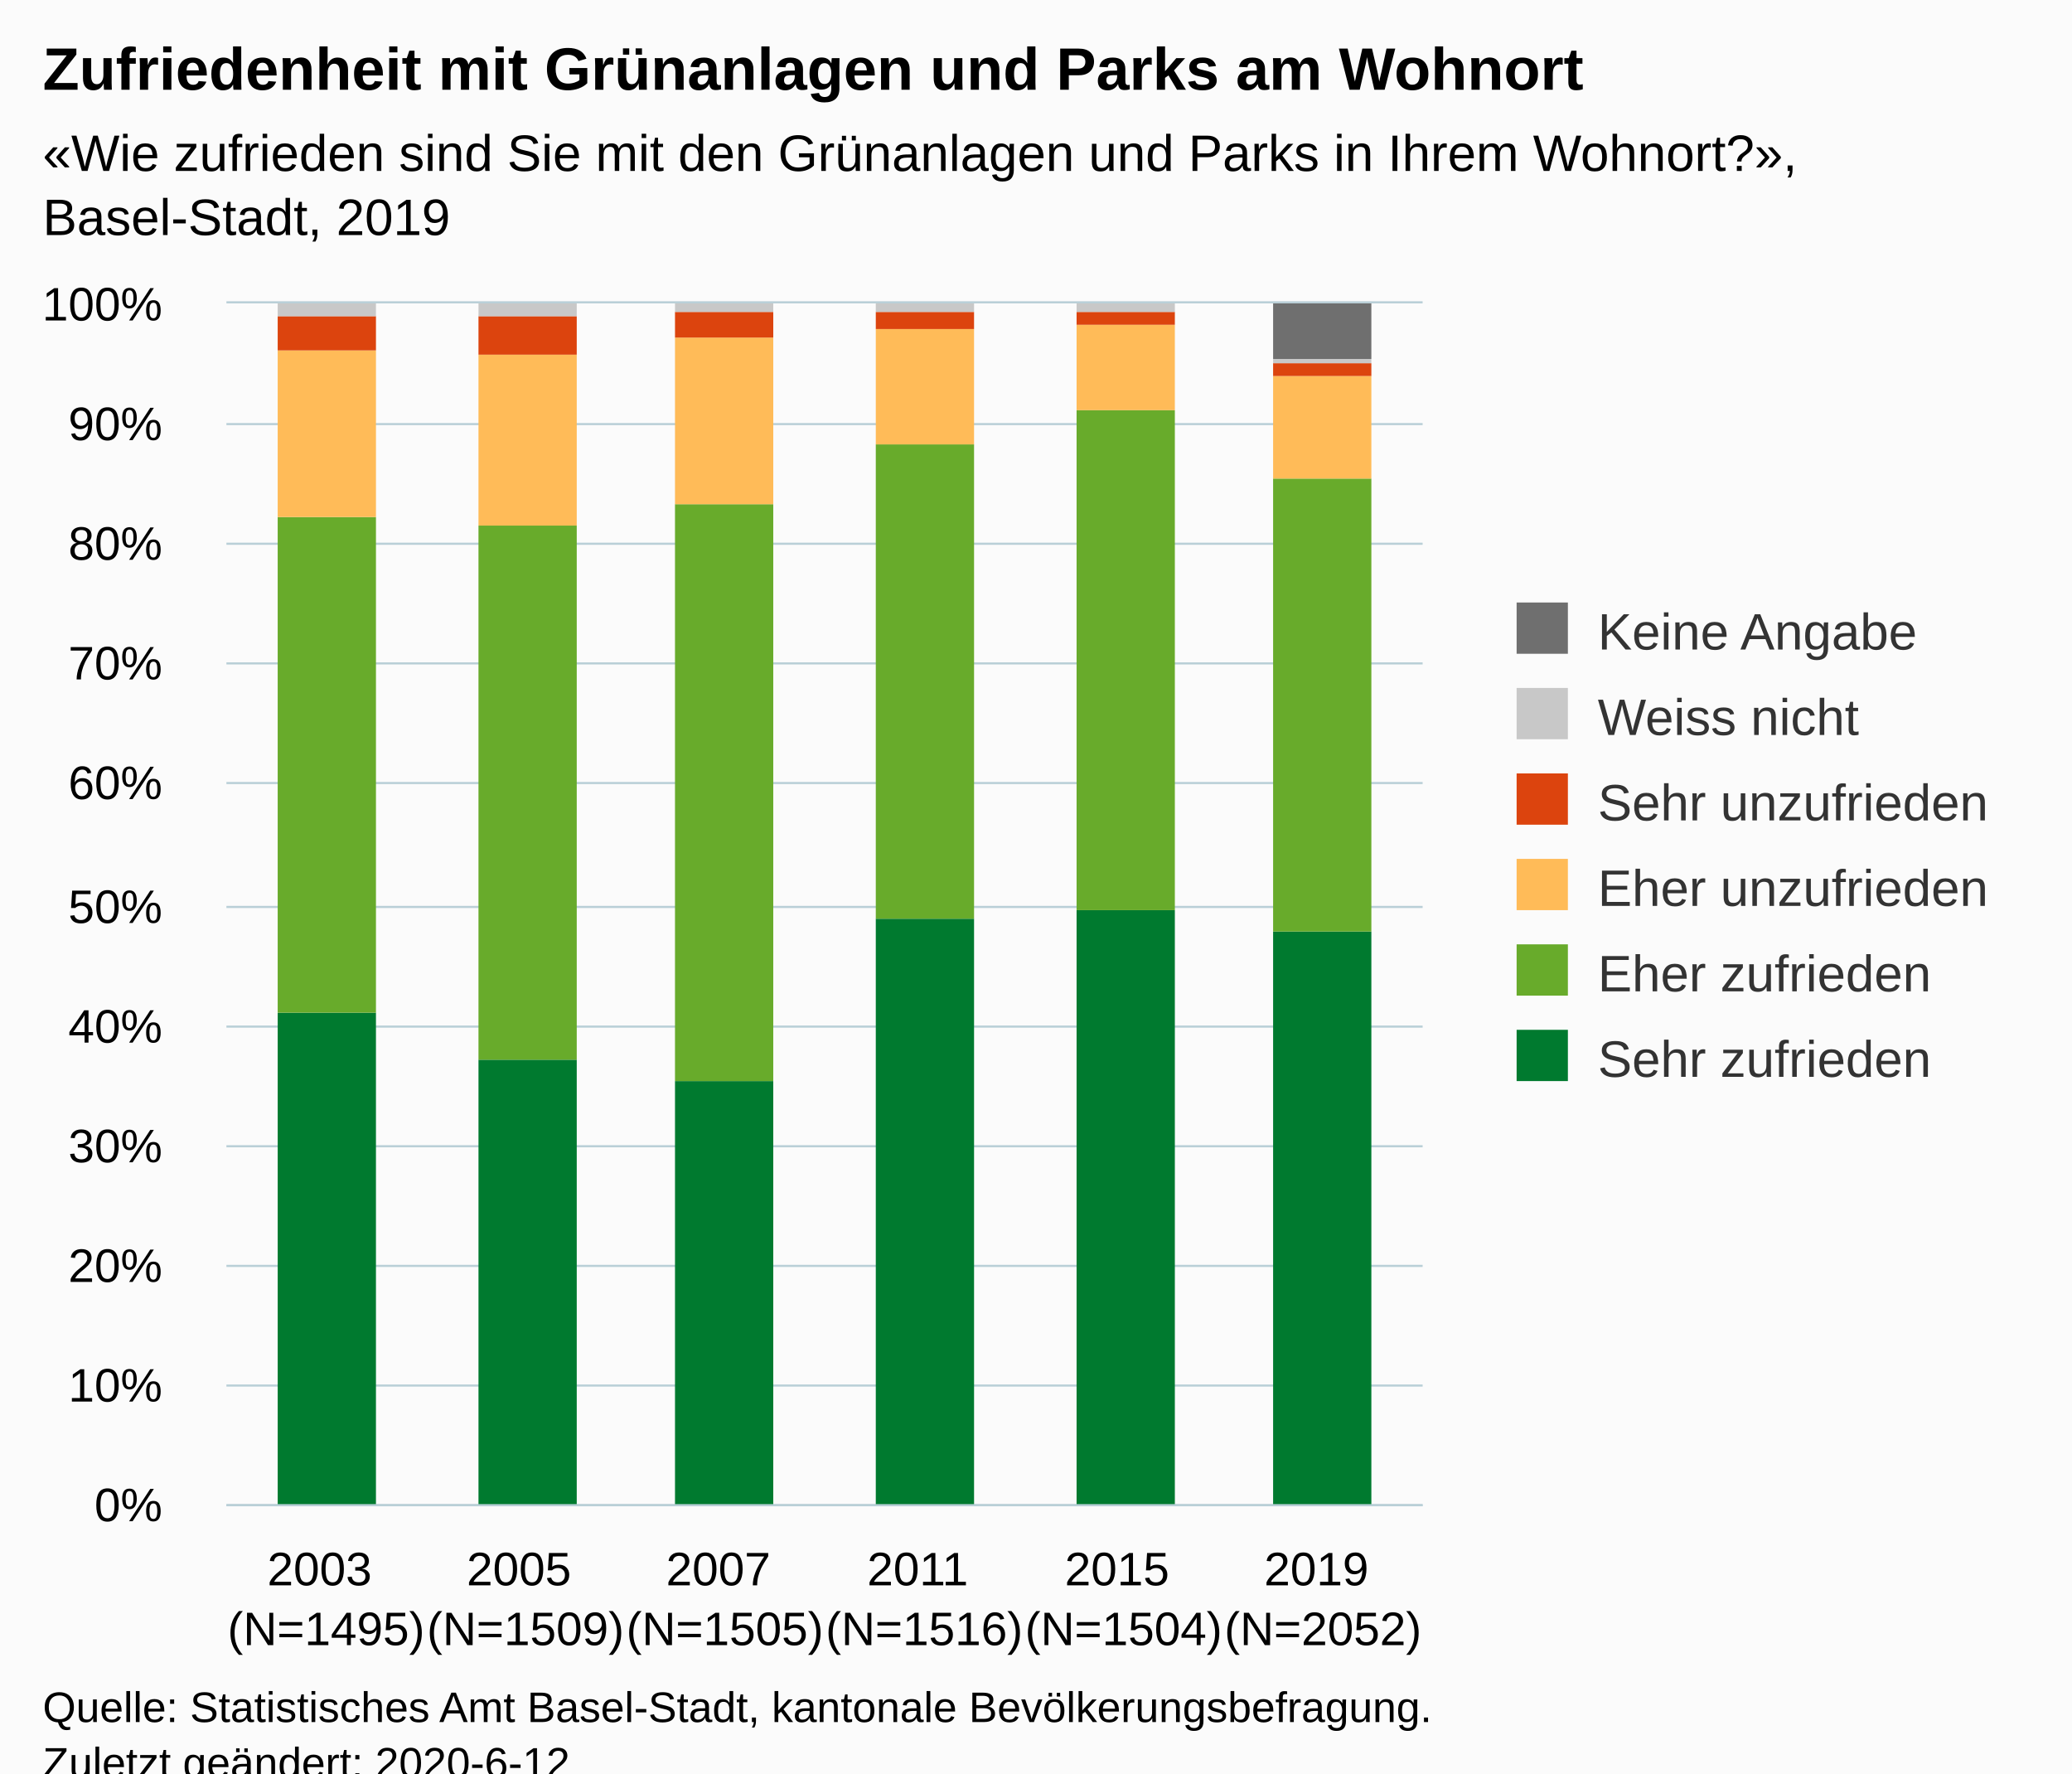
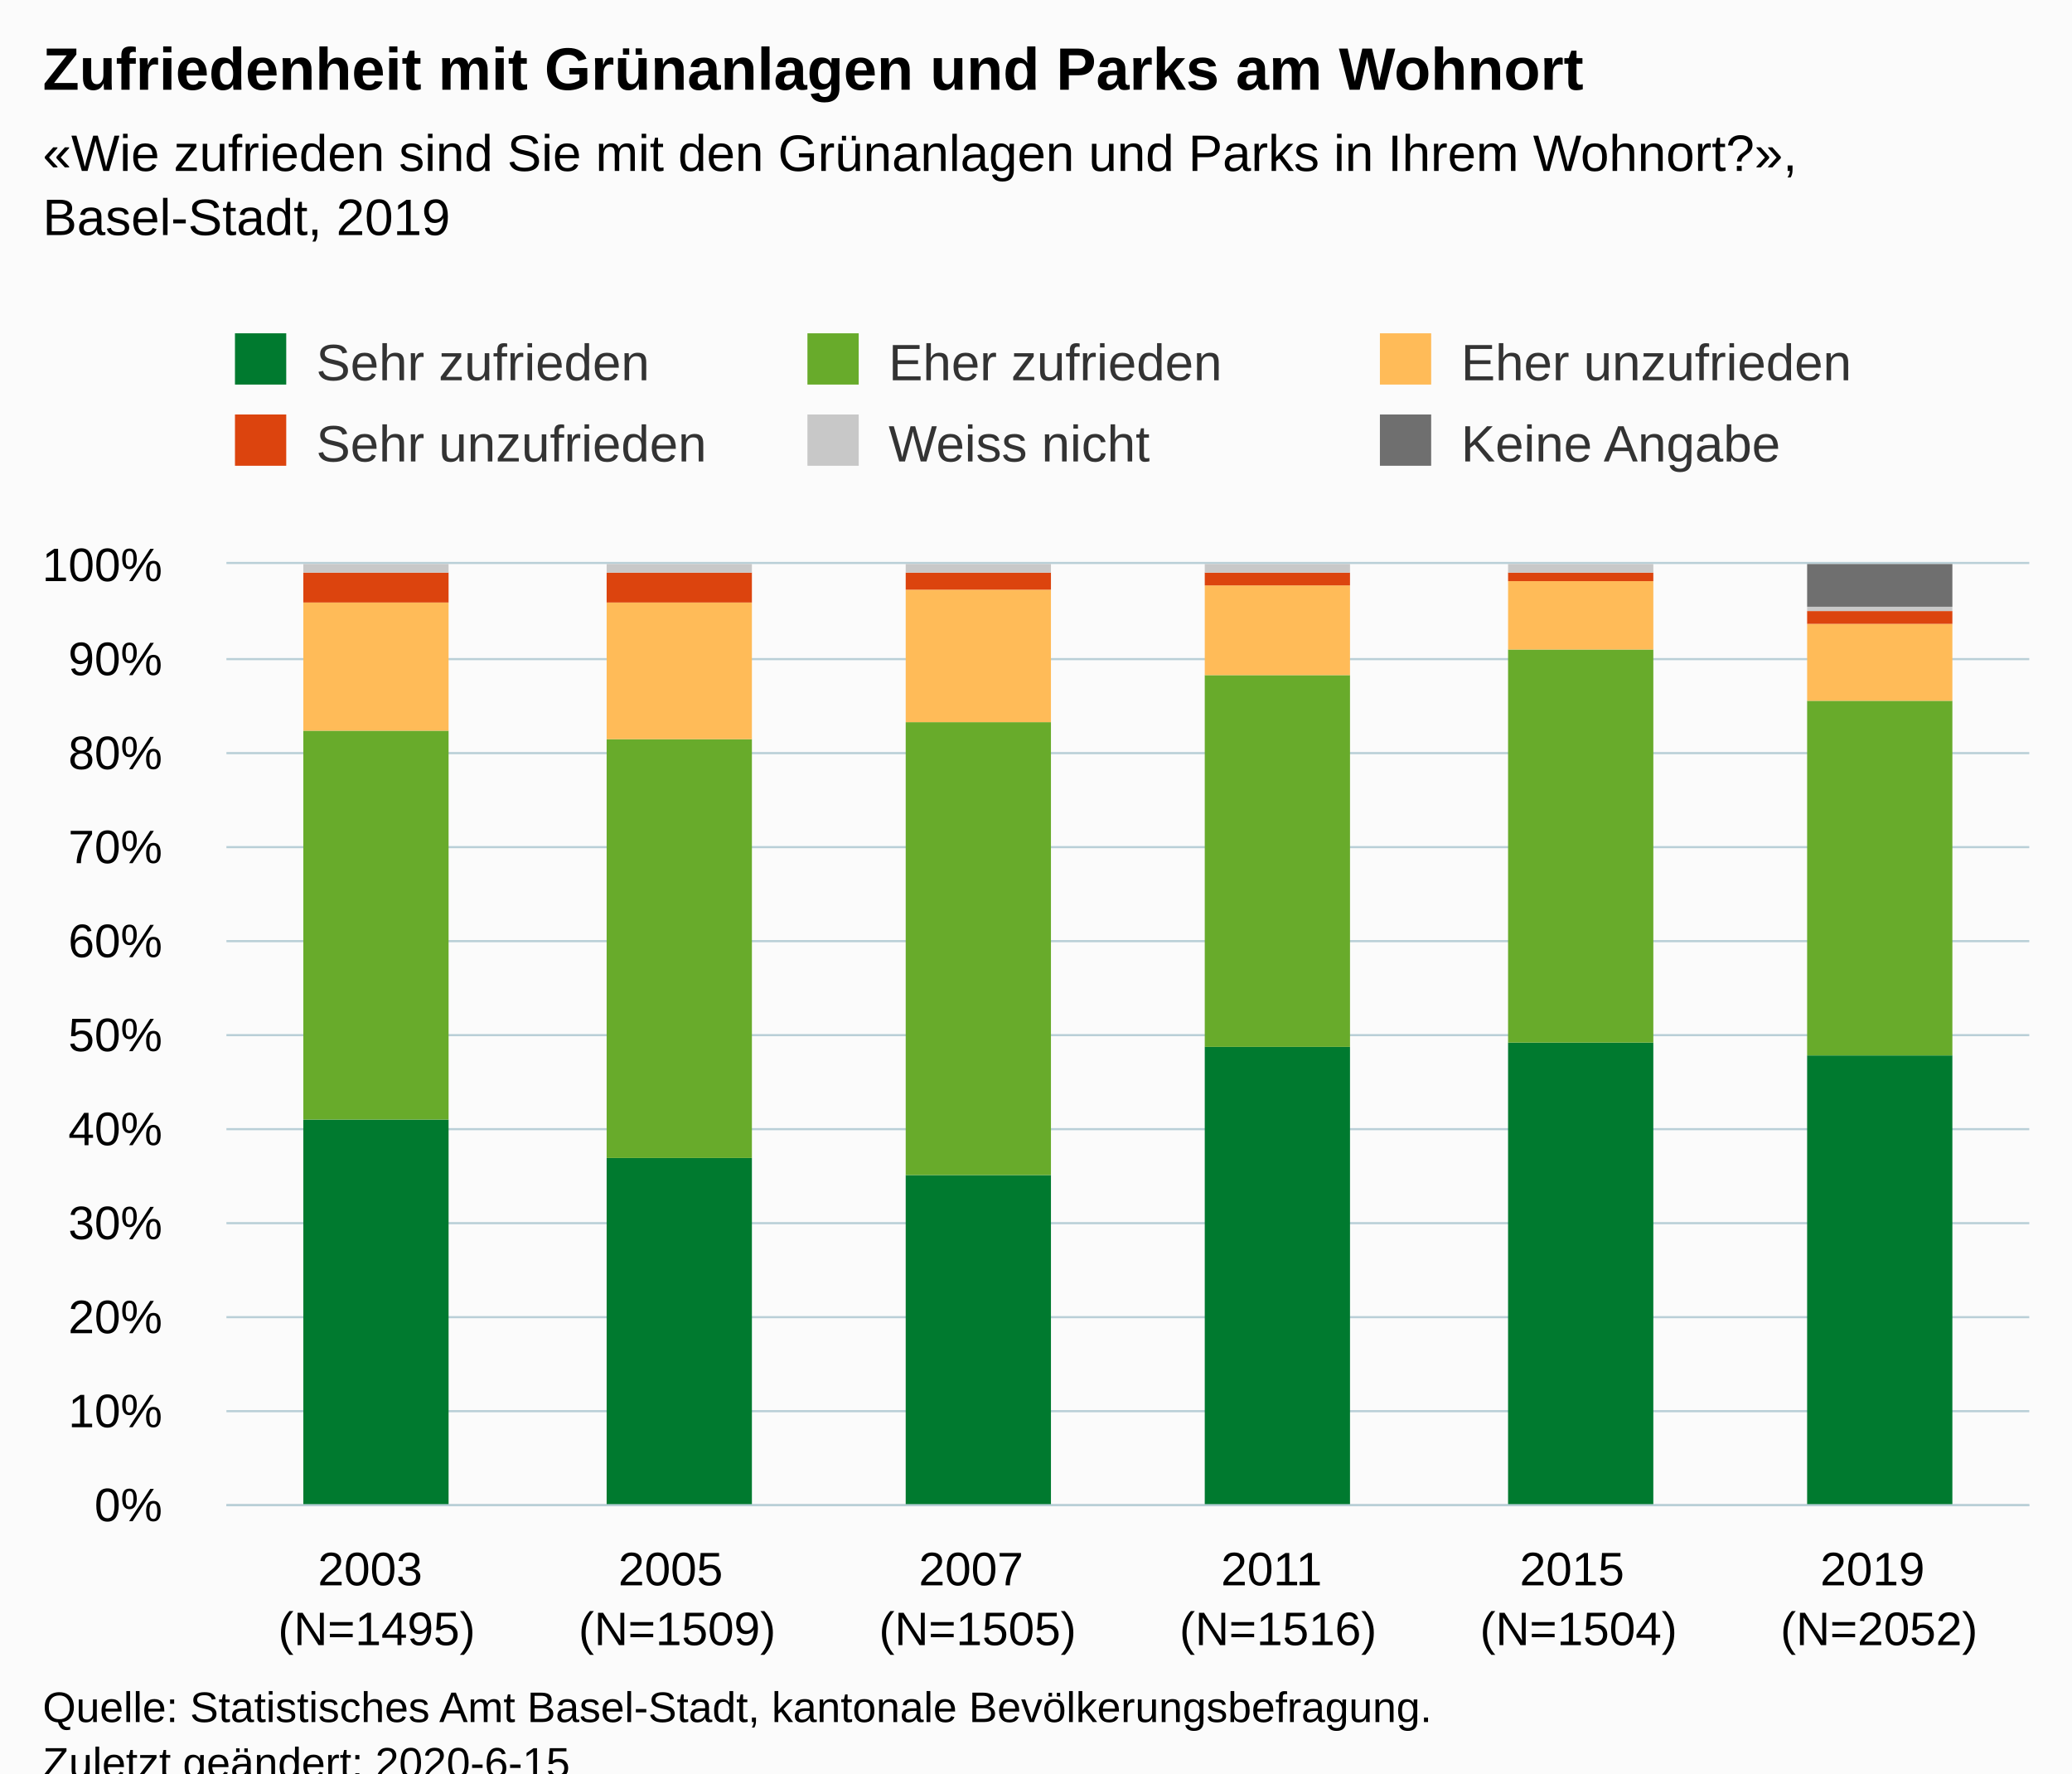
<svg xmlns="http://www.w3.org/2000/svg" version="1.1" class="highcharts-root" style="font-family:Arial;font-size:12px;" viewBox="0 0 485 415">
  <defs>
-     <clipPath id="highcharts-ggranaa-6">
-       <rect x="0" y="0" width="280" height="281" fill="none" />
+     <clipPath id="highcharts-8vhm2um-6">
+       <rect x="0" y="0" width="422" height="220" fill="none" />
    </clipPath>
-     <clipPath id="highcharts-ggranaa-7">
-       <rect x="0" y="0" width="280" height="281" fill="none" />
+     <clipPath id="highcharts-8vhm2um-7">
+       <rect x="0" y="0" width="422" height="220" fill="none" />
    </clipPath>
  </defs>
  <rect fill="#fbfbfb" class="highcharts-background" x="0" y="0" width="485" height="428" rx="0" ry="0" />
-   <rect fill="none" class="highcharts-plot-background" x="53" y="71" width="280" height="281" />
+   <rect fill="none" class="highcharts-plot-background" x="53" y="132" width="422" height="220" />
  <g class="highcharts-pane-group" data-z-index="0" />
  <g class="highcharts-grid highcharts-xaxis-grid " data-z-index="1">
-     <path fill="none" data-z-index="1" class="highcharts-grid-line" d="M 99.5 71 L 99.5 352" opacity="1" />
-     <path fill="none" data-z-index="1" class="highcharts-grid-line" d="M 145.5 71 L 145.5 352" opacity="1" />
-     <path fill="none" data-z-index="1" class="highcharts-grid-line" d="M 192.5 71 L 192.5 352" opacity="1" />
-     <path fill="none" data-z-index="1" class="highcharts-grid-line" d="M 239.5 71 L 239.5 352" opacity="1" />
-     <path fill="none" data-z-index="1" class="highcharts-grid-line" d="M 285.5 71 L 285.5 352" opacity="1" />
-     <path fill="none" data-z-index="1" class="highcharts-grid-line" d="M 332.5 71 L 332.5 352" opacity="1" />
-     <path fill="none" data-z-index="1" class="highcharts-grid-line" d="M 52.5 71 L 52.5 352" opacity="1" />
+     <path fill="none" data-z-index="1" class="highcharts-grid-line" d="M 122.5 132 L 122.5 352" opacity="1" />
+     <path fill="none" data-z-index="1" class="highcharts-grid-line" d="M 193.5 132 L 193.5 352" opacity="1" />
+     <path fill="none" data-z-index="1" class="highcharts-grid-line" d="M 263.5 132 L 263.5 352" opacity="1" />
+     <path fill="none" data-z-index="1" class="highcharts-grid-line" d="M 333.5 132 L 333.5 352" opacity="1" />
+     <path fill="none" data-z-index="1" class="highcharts-grid-line" d="M 404.5 132 L 404.5 352" opacity="1" />
+     <path fill="none" data-z-index="1" class="highcharts-grid-line" d="M 474.5 132 L 474.5 352" opacity="1" />
+     <path fill="none" data-z-index="1" class="highcharts-grid-line" d="M 52.5 132 L 52.5 352" opacity="1" />
  </g>
  <g class="highcharts-grid highcharts-yaxis-grid " data-z-index="1">
-     <path fill="none" stroke="#B9CFD7" stroke-width="0.5" data-z-index="1" class="highcharts-grid-line" d="M 53 352.25 L 333 352.25" opacity="1" />
-     <path fill="none" stroke="#B9CFD7" stroke-width="0.5" data-z-index="1" class="highcharts-grid-line" d="M 53 324.25 L 333 324.25" opacity="1" />
-     <path fill="none" stroke="#B9CFD7" stroke-width="0.5" data-z-index="1" class="highcharts-grid-line" d="M 53 296.25 L 333 296.25" opacity="1" />
-     <path fill="none" stroke="#B9CFD7" stroke-width="0.5" data-z-index="1" class="highcharts-grid-line" d="M 53 268.25 L 333 268.25" opacity="1" />
-     <path fill="none" stroke="#B9CFD7" stroke-width="0.5" data-z-index="1" class="highcharts-grid-line" d="M 53 240.25 L 333 240.25" opacity="1" />
-     <path fill="none" stroke="#B9CFD7" stroke-width="0.5" data-z-index="1" class="highcharts-grid-line" d="M 53 212.25 L 333 212.25" opacity="1" />
-     <path fill="none" stroke="#B9CFD7" stroke-width="0.5" data-z-index="1" class="highcharts-grid-line" d="M 53 183.25 L 333 183.25" opacity="1" />
-     <path fill="none" stroke="#B9CFD7" stroke-width="0.5" data-z-index="1" class="highcharts-grid-line" d="M 53 155.25 L 333 155.25" opacity="1" />
-     <path fill="none" stroke="#B9CFD7" stroke-width="0.5" data-z-index="1" class="highcharts-grid-line" d="M 53 127.25 L 333 127.25" opacity="1" />
-     <path fill="none" stroke="#B9CFD7" stroke-width="0.5" data-z-index="1" class="highcharts-grid-line" d="M 53 99.25 L 333 99.25" opacity="1" />
-     <path fill="none" stroke="#B9CFD7" stroke-width="0.5" data-z-index="1" class="highcharts-grid-line" d="M 53 70.75 L 333 70.75" opacity="1" />
+     <path fill="none" stroke="#B9CFD7" stroke-width="0.5" data-z-index="1" class="highcharts-grid-line" d="M 53 352.25 L 475 352.25" opacity="1" />
+     <path fill="none" stroke="#B9CFD7" stroke-width="0.5" data-z-index="1" class="highcharts-grid-line" d="M 53 330.25 L 475 330.25" opacity="1" />
+     <path fill="none" stroke="#B9CFD7" stroke-width="0.5" data-z-index="1" class="highcharts-grid-line" d="M 53 308.25 L 475 308.25" opacity="1" />
+     <path fill="none" stroke="#B9CFD7" stroke-width="0.5" data-z-index="1" class="highcharts-grid-line" d="M 53 286.25 L 475 286.25" opacity="1" />
+     <path fill="none" stroke="#B9CFD7" stroke-width="0.5" data-z-index="1" class="highcharts-grid-line" d="M 53 264.25 L 475 264.25" opacity="1" />
+     <path fill="none" stroke="#B9CFD7" stroke-width="0.5" data-z-index="1" class="highcharts-grid-line" d="M 53 242.25 L 475 242.25" opacity="1" />
+     <path fill="none" stroke="#B9CFD7" stroke-width="0.5" data-z-index="1" class="highcharts-grid-line" d="M 53 220.25 L 475 220.25" opacity="1" />
+     <path fill="none" stroke="#B9CFD7" stroke-width="0.5" data-z-index="1" class="highcharts-grid-line" d="M 53 198.25 L 475 198.25" opacity="1" />
+     <path fill="none" stroke="#B9CFD7" stroke-width="0.5" data-z-index="1" class="highcharts-grid-line" d="M 53 176.25 L 475 176.25" opacity="1" />
+     <path fill="none" stroke="#B9CFD7" stroke-width="0.5" data-z-index="1" class="highcharts-grid-line" d="M 53 154.25 L 475 154.25" opacity="1" />
+     <path fill="none" stroke="#B9CFD7" stroke-width="0.5" data-z-index="1" class="highcharts-grid-line" d="M 53 131.75 L 475 131.75" opacity="1" />
  </g>
-   <rect fill="none" class="highcharts-plot-border" data-z-index="1" x="53" y="71" width="280" height="281" />
+   <rect fill="none" class="highcharts-plot-border" data-z-index="1" x="53" y="132" width="422" height="220" />
  <g class="highcharts-axis highcharts-xaxis " data-z-index="2">
-     <path fill="none" class="highcharts-axis-line" stroke="#B9CFD7" stroke-width="0.5" data-z-index="7" d="M 53 352.25 L 333 352.25" />
+     <path fill="none" class="highcharts-axis-line" stroke="#B9CFD7" stroke-width="0.5" data-z-index="7" d="M 53 352.25 L 475 352.25" />
  </g>
  <g class="highcharts-axis highcharts-yaxis " data-z-index="2">
-     <path fill="none" class="highcharts-axis-line" data-z-index="7" d="M 53 71 L 53 352" />
+     <path fill="none" class="highcharts-axis-line" data-z-index="7" d="M 53 132 L 53 352" />
  </g>
  <g class="highcharts-series-group" data-z-index="3">
-     <g data-z-index="0.1" class="highcharts-series highcharts-series-0 highcharts-column-series " transform="translate(53,71) scale(1 1)" clip-path="url(#highcharts-ggranaa-7)">
-       <rect x="12" y="166" width="23" height="116" fill="#007a2f" class="highcharts-point" />
-       <rect x="59" y="177" width="23" height="105" fill="#007a2f" class="highcharts-point" />
-       <rect x="105" y="182" width="23" height="100" fill="#007a2f" class="highcharts-point" />
-       <rect x="152" y="144" width="23" height="138" fill="#007a2f" class="highcharts-point" />
-       <rect x="199" y="142" width="23" height="140" fill="#007a2f" class="highcharts-point" />
-       <rect x="245" y="147" width="23" height="135" fill="#007a2f" class="highcharts-point" />
+     <g data-z-index="0.1" class="highcharts-series highcharts-series-0 highcharts-column-series " transform="translate(53,132) scale(1 1)" clip-path="url(#highcharts-8vhm2um-7)">
+       <rect x="18" y="130" width="34" height="91" fill="#007a2f" class="highcharts-point" />
+       <rect x="89" y="139" width="34" height="82" fill="#007a2f" class="highcharts-point" />
+       <rect x="159" y="143" width="34" height="78" fill="#007a2f" class="highcharts-point" />
+       <rect x="229" y="113" width="34" height="108" fill="#007a2f" class="highcharts-point" />
+       <rect x="300" y="112" width="34" height="109" fill="#007a2f" class="highcharts-point" />
+       <rect x="370" y="115" width="34" height="106" fill="#007a2f" class="highcharts-point" />
    </g>
-     <g data-z-index="0.1" class="highcharts-markers highcharts-series-0 highcharts-column-series " transform="translate(53,71) scale(1 1)" clip-path="none" />
-     <g data-z-index="0.1" class="highcharts-series highcharts-series-1 highcharts-column-series " transform="translate(53,71) scale(1 1)" clip-path="url(#highcharts-ggranaa-7)">
-       <rect x="12" y="50" width="23" height="116" fill="#68ab2b" class="highcharts-point" />
-       <rect x="59" y="52" width="23" height="125" fill="#68ab2b" class="highcharts-point" />
-       <rect x="105" y="47" width="23" height="135" fill="#68ab2b" class="highcharts-point" />
-       <rect x="152" y="33" width="23" height="111" fill="#68ab2b" class="highcharts-point" />
-       <rect x="199" y="25" width="23" height="117" fill="#68ab2b" class="highcharts-point" />
-       <rect x="245" y="41" width="23" height="106" fill="#68ab2b" class="highcharts-point" />
+     <g data-z-index="0.1" class="highcharts-markers highcharts-series-0 highcharts-column-series " transform="translate(53,132) scale(1 1)" clip-path="none" />
+     <g data-z-index="0.1" class="highcharts-series highcharts-series-1 highcharts-column-series " transform="translate(53,132) scale(1 1)" clip-path="url(#highcharts-8vhm2um-7)">
+       <rect x="18" y="39" width="34" height="91" fill="#68ab2b" class="highcharts-point" />
+       <rect x="89" y="41" width="34" height="98" fill="#68ab2b" class="highcharts-point" />
+       <rect x="159" y="37" width="34" height="106" fill="#68ab2b" class="highcharts-point" />
+       <rect x="229" y="26" width="34" height="87" fill="#68ab2b" class="highcharts-point" />
+       <rect x="300" y="20" width="34" height="92" fill="#68ab2b" class="highcharts-point" />
+       <rect x="370" y="32" width="34" height="83" fill="#68ab2b" class="highcharts-point" />
    </g>
-     <g data-z-index="0.1" class="highcharts-markers highcharts-series-1 highcharts-column-series " transform="translate(53,71) scale(1 1)" clip-path="none" />
-     <g data-z-index="0.1" class="highcharts-series highcharts-series-2 highcharts-column-series " transform="translate(53,71) scale(1 1)" clip-path="url(#highcharts-ggranaa-7)">
-       <rect x="12" y="11" width="23" height="39" fill="#ffbb58" class="highcharts-point" />
-       <rect x="59" y="12" width="23" height="40" fill="#ffbb58" class="highcharts-point" />
-       <rect x="105" y="8" width="23" height="39" fill="#ffbb58" class="highcharts-point" />
-       <rect x="152" y="6" width="23" height="27" fill="#ffbb58" class="highcharts-point" />
-       <rect x="199" y="5" width="23" height="20" fill="#ffbb58" class="highcharts-point" />
-       <rect x="245" y="17" width="23" height="24" fill="#ffbb58" class="highcharts-point" />
+     <g data-z-index="0.1" class="highcharts-markers highcharts-series-1 highcharts-column-series " transform="translate(53,132) scale(1 1)" clip-path="none" />
+     <g data-z-index="0.1" class="highcharts-series highcharts-series-2 highcharts-column-series " transform="translate(53,132) scale(1 1)" clip-path="url(#highcharts-8vhm2um-7)">
+       <rect x="18" y="9" width="34" height="30" fill="#ffbb58" class="highcharts-point" />
+       <rect x="89" y="9" width="34" height="32" fill="#ffbb58" class="highcharts-point" />
+       <rect x="159" y="6" width="34" height="31" fill="#ffbb58" class="highcharts-point" />
+       <rect x="229" y="5" width="34" height="21" fill="#ffbb58" class="highcharts-point" />
+       <rect x="300" y="4" width="34" height="16" fill="#ffbb58" class="highcharts-point" />
+       <rect x="370" y="14" width="34" height="18" fill="#ffbb58" class="highcharts-point" />
    </g>
-     <g data-z-index="0.1" class="highcharts-markers highcharts-series-2 highcharts-column-series " transform="translate(53,71) scale(1 1)" clip-path="none" />
-     <g data-z-index="0.1" class="highcharts-series highcharts-series-3 highcharts-column-series " transform="translate(53,71) scale(1 1)" clip-path="url(#highcharts-ggranaa-7)">
-       <rect x="12" y="3" width="23" height="8" fill="#dc440e" class="highcharts-point" />
-       <rect x="59" y="3" width="23" height="9" fill="#dc440e" class="highcharts-point" />
-       <rect x="105" y="2" width="23" height="6" fill="#dc440e" class="highcharts-point" />
-       <rect x="152" y="2" width="23" height="4" fill="#dc440e" class="highcharts-point" />
-       <rect x="199" y="2" width="23" height="3" fill="#dc440e" class="highcharts-point" />
-       <rect x="245" y="14" width="23" height="3" fill="#dc440e" class="highcharts-point" />
+     <g data-z-index="0.1" class="highcharts-markers highcharts-series-2 highcharts-column-series " transform="translate(53,132) scale(1 1)" clip-path="none" />
+     <g data-z-index="0.1" class="highcharts-series highcharts-series-3 highcharts-column-series " transform="translate(53,132) scale(1 1)" clip-path="url(#highcharts-8vhm2um-7)">
+       <rect x="18" y="2" width="34" height="7" fill="#dc440e" class="highcharts-point" />
+       <rect x="89" y="2" width="34" height="7" fill="#dc440e" class="highcharts-point" />
+       <rect x="159" y="2" width="34" height="4" fill="#dc440e" class="highcharts-point" />
+       <rect x="229" y="2" width="34" height="3" fill="#dc440e" class="highcharts-point" />
+       <rect x="300" y="2" width="34" height="2" fill="#dc440e" class="highcharts-point" />
+       <rect x="370" y="11" width="34" height="3" fill="#dc440e" class="highcharts-point" />
    </g>
-     <g data-z-index="0.1" class="highcharts-markers highcharts-series-3 highcharts-column-series " transform="translate(53,71) scale(1 1)" clip-path="none" />
-     <g data-z-index="0.1" class="highcharts-series highcharts-series-4 highcharts-column-series " transform="translate(53,71) scale(1 1)" clip-path="url(#highcharts-ggranaa-7)">
-       <rect x="12" y="0" width="23" height="3" fill="#C8C8C8" class="highcharts-point" />
-       <rect x="59" y="0" width="23" height="3" fill="#C8C8C8" class="highcharts-point" />
-       <rect x="105" y="0" width="23" height="2" fill="#C8C8C8" class="highcharts-point" />
-       <rect x="152" y="0" width="23" height="2" fill="#C8C8C8" class="highcharts-point" />
-       <rect x="199" y="0" width="23" height="2" fill="#C8C8C8" class="highcharts-point" />
-       <rect x="245" y="13" width="23" height="1" fill="#C8C8C8" class="highcharts-point" />
+     <g data-z-index="0.1" class="highcharts-markers highcharts-series-3 highcharts-column-series " transform="translate(53,132) scale(1 1)" clip-path="none" />
+     <g data-z-index="0.1" class="highcharts-series highcharts-series-4 highcharts-column-series " transform="translate(53,132) scale(1 1)" clip-path="url(#highcharts-8vhm2um-7)">
+       <rect x="18" y="0" width="34" height="2" fill="#C8C8C8" class="highcharts-point" />
+       <rect x="89" y="0" width="34" height="2" fill="#C8C8C8" class="highcharts-point" />
+       <rect x="159" y="0" width="34" height="2" fill="#C8C8C8" class="highcharts-point" />
+       <rect x="229" y="0" width="34" height="2" fill="#C8C8C8" class="highcharts-point" />
+       <rect x="300" y="0" width="34" height="2" fill="#C8C8C8" class="highcharts-point" />
+       <rect x="370" y="10" width="34" height="1" fill="#C8C8C8" class="highcharts-point" />
    </g>
-     <g data-z-index="0.1" class="highcharts-markers highcharts-series-4 highcharts-column-series " transform="translate(53,71) scale(1 1)" clip-path="none" />
-     <g data-z-index="0.1" class="highcharts-series highcharts-series-5 highcharts-column-series " transform="translate(53,71) scale(1 1)" clip-path="url(#highcharts-ggranaa-7)">
-       <rect x="12" y="1" width="23" height="0" fill="#6F6F6F" class="highcharts-point" />
-       <rect x="59" y="1" width="23" height="0" fill="#6F6F6F" class="highcharts-point" />
-       <rect x="105" y="1" width="23" height="0" fill="#6F6F6F" class="highcharts-point" />
-       <rect x="152" y="1" width="23" height="0" fill="#6F6F6F" class="highcharts-point" />
-       <rect x="199" y="1" width="23" height="0" fill="#6F6F6F" class="highcharts-point" />
-       <rect x="245" y="0" width="23" height="13" fill="#6F6F6F" class="highcharts-point" />
+     <g data-z-index="0.1" class="highcharts-markers highcharts-series-4 highcharts-column-series " transform="translate(53,132) scale(1 1)" clip-path="none" />
+     <g data-z-index="0.1" class="highcharts-series highcharts-series-5 highcharts-column-series " transform="translate(53,132) scale(1 1)" clip-path="url(#highcharts-8vhm2um-7)">
+       <rect x="18" y="1" width="34" height="0" fill="#6F6F6F" class="highcharts-point" />
+       <rect x="89" y="1" width="34" height="0" fill="#6F6F6F" class="highcharts-point" />
+       <rect x="159" y="1" width="34" height="0" fill="#6F6F6F" class="highcharts-point" />
+       <rect x="229" y="1" width="34" height="0" fill="#6F6F6F" class="highcharts-point" />
+       <rect x="300" y="1" width="34" height="0" fill="#6F6F6F" class="highcharts-point" />
+       <rect x="370" y="0" width="34" height="10" fill="#6F6F6F" class="highcharts-point" />
    </g>
-     <g data-z-index="0.1" class="highcharts-markers highcharts-series-5 highcharts-column-series " transform="translate(53,71) scale(1 1)" clip-path="none" />
+     <g data-z-index="0.1" class="highcharts-markers highcharts-series-5 highcharts-column-series " transform="translate(53,132) scale(1 1)" clip-path="none" />
  </g>
  <text x="10" text-anchor="start" class="highcharts-title" data-z-index="4" style="color:#000000;font-size:14px;font-weight:bold;fill:#000000;" y="21">
    <tspan>Zufriedenheit mit Grünanlagen und Parks am Wohnort</tspan>
  </text>
  <text x="10" text-anchor="start" class="highcharts-subtitle" data-z-index="4" style="color:#000000;font-size:12px;fill:#000000;" y="40">
    <tspan>«Wie zufrieden sind Sie mit den Grünanlagen und Parks in Ihrem Wohnort?»,</tspan>
    <tspan dy="15" x="10">Basel-Stadt, 2019</tspan>
  </text>
-   <g class="highcharts-legend" data-z-index="7" transform="translate(345,134)">
-     <rect fill="none" class="highcharts-legend-box" rx="0" ry="0" x="0" y="0" width="130" height="131" visibility="visible" />
+   <g class="highcharts-legend" data-z-index="7" transform="translate(45,71)">
+     <rect fill="none" class="highcharts-legend-box" rx="0" ry="0" x="0" y="0" width="398" height="49" visibility="visible" />
    <g data-z-index="1">
      <g>
-         <g class="highcharts-legend-item highcharts-column-series highcharts-color-undefined highcharts-series-5" data-z-index="1" transform="translate(8,3)">
+         <g class="highcharts-legend-item highcharts-column-series highcharts-color-undefined highcharts-series-0" data-z-index="1" transform="translate(8,3)">
          <text x="21" style="color:#333333;font-size:12px;font-weight:normal;cursor:pointer;fill:#333333;" text-anchor="start" data-z-index="2" y="15">
-             <tspan>Keine Angabe</tspan>
+             <tspan>Sehr zufrieden</tspan>
          </text>
-           <rect x="2" y="4" width="12" height="12" fill="#6F6F6F" class="highcharts-point" data-z-index="3" />
+           <rect x="2" y="4" width="12" height="12" fill="#007a2f" class="highcharts-point" data-z-index="3" />
        </g>
-         <g class="highcharts-legend-item highcharts-column-series highcharts-color-undefined highcharts-series-4" data-z-index="1" transform="translate(8,23)">
+         <g class="highcharts-legend-item highcharts-column-series highcharts-color-undefined highcharts-series-1" data-z-index="1" transform="translate(142,3)">
+           <text x="21" y="15" style="color:#333333;font-size:12px;font-weight:normal;cursor:pointer;fill:#333333;" text-anchor="start" data-z-index="2">
+             <tspan>Eher zufrieden</tspan>
+           </text>
+           <rect x="2" y="4" width="12" height="12" fill="#68ab2b" class="highcharts-point" data-z-index="3" />
+         </g>
+         <g class="highcharts-legend-item highcharts-column-series highcharts-color-undefined highcharts-series-2" data-z-index="1" transform="translate(276,3)">
+           <text x="21" y="15" style="color:#333333;font-size:12px;font-weight:normal;cursor:pointer;fill:#333333;" text-anchor="start" data-z-index="2">
+             <tspan>Eher unzufrieden</tspan>
+           </text>
+           <rect x="2" y="4" width="12" height="12" fill="#ffbb58" class="highcharts-point" data-z-index="3" />
+         </g>
+         <g class="highcharts-legend-item highcharts-column-series highcharts-color-undefined highcharts-series-3" data-z-index="1" transform="translate(8,22)">
+           <text x="21" y="15" style="color:#333333;font-size:12px;font-weight:normal;cursor:pointer;fill:#333333;" text-anchor="start" data-z-index="2">
+             <tspan>Sehr unzufrieden</tspan>
+           </text>
+           <rect x="2" y="4" width="12" height="12" fill="#dc440e" class="highcharts-point" data-z-index="3" />
+         </g>
+         <g class="highcharts-legend-item highcharts-column-series highcharts-color-undefined highcharts-series-4" data-z-index="1" transform="translate(142,22)">
          <text x="21" y="15" style="color:#333333;font-size:12px;font-weight:normal;cursor:pointer;fill:#333333;" text-anchor="start" data-z-index="2">
            <tspan>Weiss nicht</tspan>
          </text>
          <rect x="2" y="4" width="12" height="12" fill="#C8C8C8" class="highcharts-point" data-z-index="3" />
        </g>
-         <g class="highcharts-legend-item highcharts-column-series highcharts-color-undefined highcharts-series-3" data-z-index="1" transform="translate(8,43)">
+         <g class="highcharts-legend-item highcharts-column-series highcharts-color-undefined highcharts-series-5" data-z-index="1" transform="translate(276,22)">
          <text x="21" y="15" style="color:#333333;font-size:12px;font-weight:normal;cursor:pointer;fill:#333333;" text-anchor="start" data-z-index="2">
-             <tspan>Sehr unzufrieden</tspan>
+             <tspan>Keine Angabe</tspan>
          </text>
-           <rect x="2" y="4" width="12" height="12" fill="#dc440e" class="highcharts-point" data-z-index="3" />
-         </g>
-         <g class="highcharts-legend-item highcharts-column-series highcharts-color-undefined highcharts-series-2" data-z-index="1" transform="translate(8,63)">
-           <text x="21" y="15" style="color:#333333;font-size:12px;font-weight:normal;cursor:pointer;fill:#333333;" text-anchor="start" data-z-index="2">
-             <tspan>Eher unzufrieden</tspan>
-           </text>
-           <rect x="2" y="4" width="12" height="12" fill="#ffbb58" class="highcharts-point" data-z-index="3" />
-         </g>
-         <g class="highcharts-legend-item highcharts-column-series highcharts-color-undefined highcharts-series-1" data-z-index="1" transform="translate(8,83)">
-           <text x="21" y="15" style="color:#333333;font-size:12px;font-weight:normal;cursor:pointer;fill:#333333;" text-anchor="start" data-z-index="2">
-             <tspan>Eher zufrieden</tspan>
-           </text>
-           <rect x="2" y="4" width="12" height="12" fill="#68ab2b" class="highcharts-point" data-z-index="3" />
-         </g>
-         <g class="highcharts-legend-item highcharts-column-series highcharts-color-undefined highcharts-series-0" data-z-index="1" transform="translate(8,103)">
-           <text x="21" y="15" style="color:#333333;font-size:12px;font-weight:normal;cursor:pointer;fill:#333333;" text-anchor="start" data-z-index="2">
-             <tspan>Sehr zufrieden</tspan>
-           </text>
-           <rect x="2" y="4" width="12" height="12" fill="#007a2f" class="highcharts-point" data-z-index="3" />
+           <rect x="2" y="4" width="12" height="12" fill="#6F6F6F" class="highcharts-point" data-z-index="3" />
        </g>
      </g>
    </g>
  </g>
  <g class="highcharts-axis-labels highcharts-xaxis-labels " data-z-index="7">
-     <text x="76.333" style="color:#000000;cursor:default;font-size:11px;white-space:nowrap;fill:#000000;" text-anchor="middle" transform="translate(0,0)" y="371" opacity="1">
+     <text x="88.167" style="color:#000000;cursor:default;font-size:11px;white-space:nowrap;fill:#000000;" text-anchor="middle" transform="translate(0,0)" y="371" opacity="1">
      <tspan>2003</tspan>
-       <tspan x="76.333" dy="14">(N=1495)</tspan>
+       <tspan x="88.167" dy="14">(N=1495)</tspan>
    </text>
-     <text x="123" style="color:#000000;cursor:default;font-size:11px;white-space:nowrap;fill:#000000;" text-anchor="middle" transform="translate(0,0)" y="371" opacity="1">
+     <text x="158.5" style="color:#000000;cursor:default;font-size:11px;white-space:nowrap;fill:#000000;" text-anchor="middle" transform="translate(0,0)" y="371" opacity="1">
      <tspan>2005</tspan>
-       <tspan x="123" dy="14">(N=1509)</tspan>
+       <tspan x="158.5" dy="14">(N=1509)</tspan>
    </text>
-     <text x="169.667" style="color:#000000;cursor:default;font-size:11px;white-space:nowrap;fill:#000000;" text-anchor="middle" transform="translate(0,0)" y="371" opacity="1">
+     <text x="228.833" style="color:#000000;cursor:default;font-size:11px;white-space:nowrap;fill:#000000;" text-anchor="middle" transform="translate(0,0)" y="371" opacity="1">
      <tspan>2007</tspan>
-       <tspan x="169.667" dy="14">(N=1505)</tspan>
+       <tspan x="228.833" dy="14">(N=1505)</tspan>
    </text>
-     <text x="216.333" style="color:#000000;cursor:default;font-size:11px;white-space:nowrap;fill:#000000;" text-anchor="middle" transform="translate(0,0)" y="371" opacity="1">
+     <text x="299.167" style="color:#000000;cursor:default;font-size:11px;white-space:nowrap;fill:#000000;" text-anchor="middle" transform="translate(0,0)" y="371" opacity="1">
      <tspan>2011</tspan>
-       <tspan x="216.333" dy="14">(N=1516)</tspan>
+       <tspan x="299.167" dy="14">(N=1516)</tspan>
    </text>
-     <text x="263" style="color:#000000;cursor:default;font-size:11px;white-space:nowrap;fill:#000000;" text-anchor="middle" transform="translate(0,0)" y="371" opacity="1">
+     <text x="369.5" style="color:#000000;cursor:default;font-size:11px;white-space:nowrap;fill:#000000;" text-anchor="middle" transform="translate(0,0)" y="371" opacity="1">
      <tspan>2015</tspan>
-       <tspan x="263" dy="14">(N=1504)</tspan>
+       <tspan x="369.5" dy="14">(N=1504)</tspan>
    </text>
-     <text x="309.667" style="color:#000000;cursor:default;font-size:11px;white-space:nowrap;fill:#000000;" text-anchor="middle" transform="translate(0,0)" y="371" opacity="1">
+     <text x="439.833" style="color:#000000;cursor:default;font-size:11px;white-space:nowrap;fill:#000000;" text-anchor="middle" transform="translate(0,0)" y="371" opacity="1">
      <tspan>2019</tspan>
-       <tspan x="309.667" dy="14">(N=2052)</tspan>
+       <tspan x="439.833" dy="14">(N=2052)</tspan>
    </text>
  </g>
  <g class="highcharts-axis-labels highcharts-yaxis-labels " data-z-index="7">
    <text x="38" style="color:#000000;cursor:default;font-size:11px;white-space:nowrap;fill:#000000;" text-anchor="end" transform="translate(0,0)" y="356" opacity="1">0%</text>
-     <text x="38" style="color:#000000;cursor:default;font-size:11px;white-space:nowrap;fill:#000000;" text-anchor="end" transform="translate(0,0)" y="328" opacity="1">10%</text>
-     <text x="38" style="color:#000000;cursor:default;font-size:11px;white-space:nowrap;fill:#000000;" text-anchor="end" transform="translate(0,0)" y="300" opacity="1">20%</text>
-     <text x="38" style="color:#000000;cursor:default;font-size:11px;white-space:nowrap;fill:#000000;" text-anchor="end" transform="translate(0,0)" y="272" opacity="1">30%</text>
-     <text x="38" style="color:#000000;cursor:default;font-size:11px;white-space:nowrap;fill:#000000;" text-anchor="end" transform="translate(0,0)" y="244" opacity="1">40%</text>
-     <text x="38" style="color:#000000;cursor:default;font-size:11px;white-space:nowrap;fill:#000000;" text-anchor="end" transform="translate(0,0)" y="216" opacity="1">50%</text>
-     <text x="38" style="color:#000000;cursor:default;font-size:11px;white-space:nowrap;fill:#000000;" text-anchor="end" transform="translate(0,0)" y="187" opacity="1">60%</text>
-     <text x="38" style="color:#000000;cursor:default;font-size:11px;white-space:nowrap;fill:#000000;" text-anchor="end" transform="translate(0,0)" y="159" opacity="1">70%</text>
-     <text x="38" style="color:#000000;cursor:default;font-size:11px;white-space:nowrap;fill:#000000;" text-anchor="end" transform="translate(0,0)" y="131" opacity="1">80%</text>
-     <text x="38" style="color:#000000;cursor:default;font-size:11px;white-space:nowrap;fill:#000000;" text-anchor="end" transform="translate(0,0)" y="103" opacity="1">90%</text>
-     <text x="38" style="color:#000000;cursor:default;font-size:11px;white-space:nowrap;fill:#000000;" text-anchor="end" transform="translate(0,0)" y="75" opacity="1">100%</text>
+     <text x="38" style="color:#000000;cursor:default;font-size:11px;white-space:nowrap;fill:#000000;" text-anchor="end" transform="translate(0,0)" y="334" opacity="1">10%</text>
+     <text x="38" style="color:#000000;cursor:default;font-size:11px;white-space:nowrap;fill:#000000;" text-anchor="end" transform="translate(0,0)" y="312" opacity="1">20%</text>
+     <text x="38" style="color:#000000;cursor:default;font-size:11px;white-space:nowrap;fill:#000000;" text-anchor="end" transform="translate(0,0)" y="290" opacity="1">30%</text>
+     <text x="38" style="color:#000000;cursor:default;font-size:11px;white-space:nowrap;fill:#000000;" text-anchor="end" transform="translate(0,0)" y="268" opacity="1">40%</text>
+     <text x="38" style="color:#000000;cursor:default;font-size:11px;white-space:nowrap;fill:#000000;" text-anchor="end" transform="translate(0,0)" y="246" opacity="1">50%</text>
+     <text x="38" style="color:#000000;cursor:default;font-size:11px;white-space:nowrap;fill:#000000;" text-anchor="end" transform="translate(0,0)" y="224" opacity="1">60%</text>
+     <text x="38" style="color:#000000;cursor:default;font-size:11px;white-space:nowrap;fill:#000000;" text-anchor="end" transform="translate(0,0)" y="202" opacity="1">70%</text>
+     <text x="38" style="color:#000000;cursor:default;font-size:11px;white-space:nowrap;fill:#000000;" text-anchor="end" transform="translate(0,0)" y="180" opacity="1">80%</text>
+     <text x="38" style="color:#000000;cursor:default;font-size:11px;white-space:nowrap;fill:#000000;" text-anchor="end" transform="translate(0,0)" y="158" opacity="1">90%</text>
+     <text x="38" style="color:#000000;cursor:default;font-size:11px;white-space:nowrap;fill:#000000;" text-anchor="end" transform="translate(0,0)" y="136" opacity="1">100%</text>
  </g>
  <text x="10" class="highcharts-credits" text-anchor="start" data-z-index="8" style="cursor:default;color:#000000;font-size:10px;fill:#000000;" y="403">
    <tspan>Quelle: Statistisches Amt Basel-Stadt, kantonale Bevölkerungsbefragung.</tspan>
-     <tspan x="10" dy="13">Zuletzt geändert: 2020-6-12</tspan>
+     <tspan x="10" dy="13">Zuletzt geändert: 2020-6-15</tspan>
  </text>
</svg>
